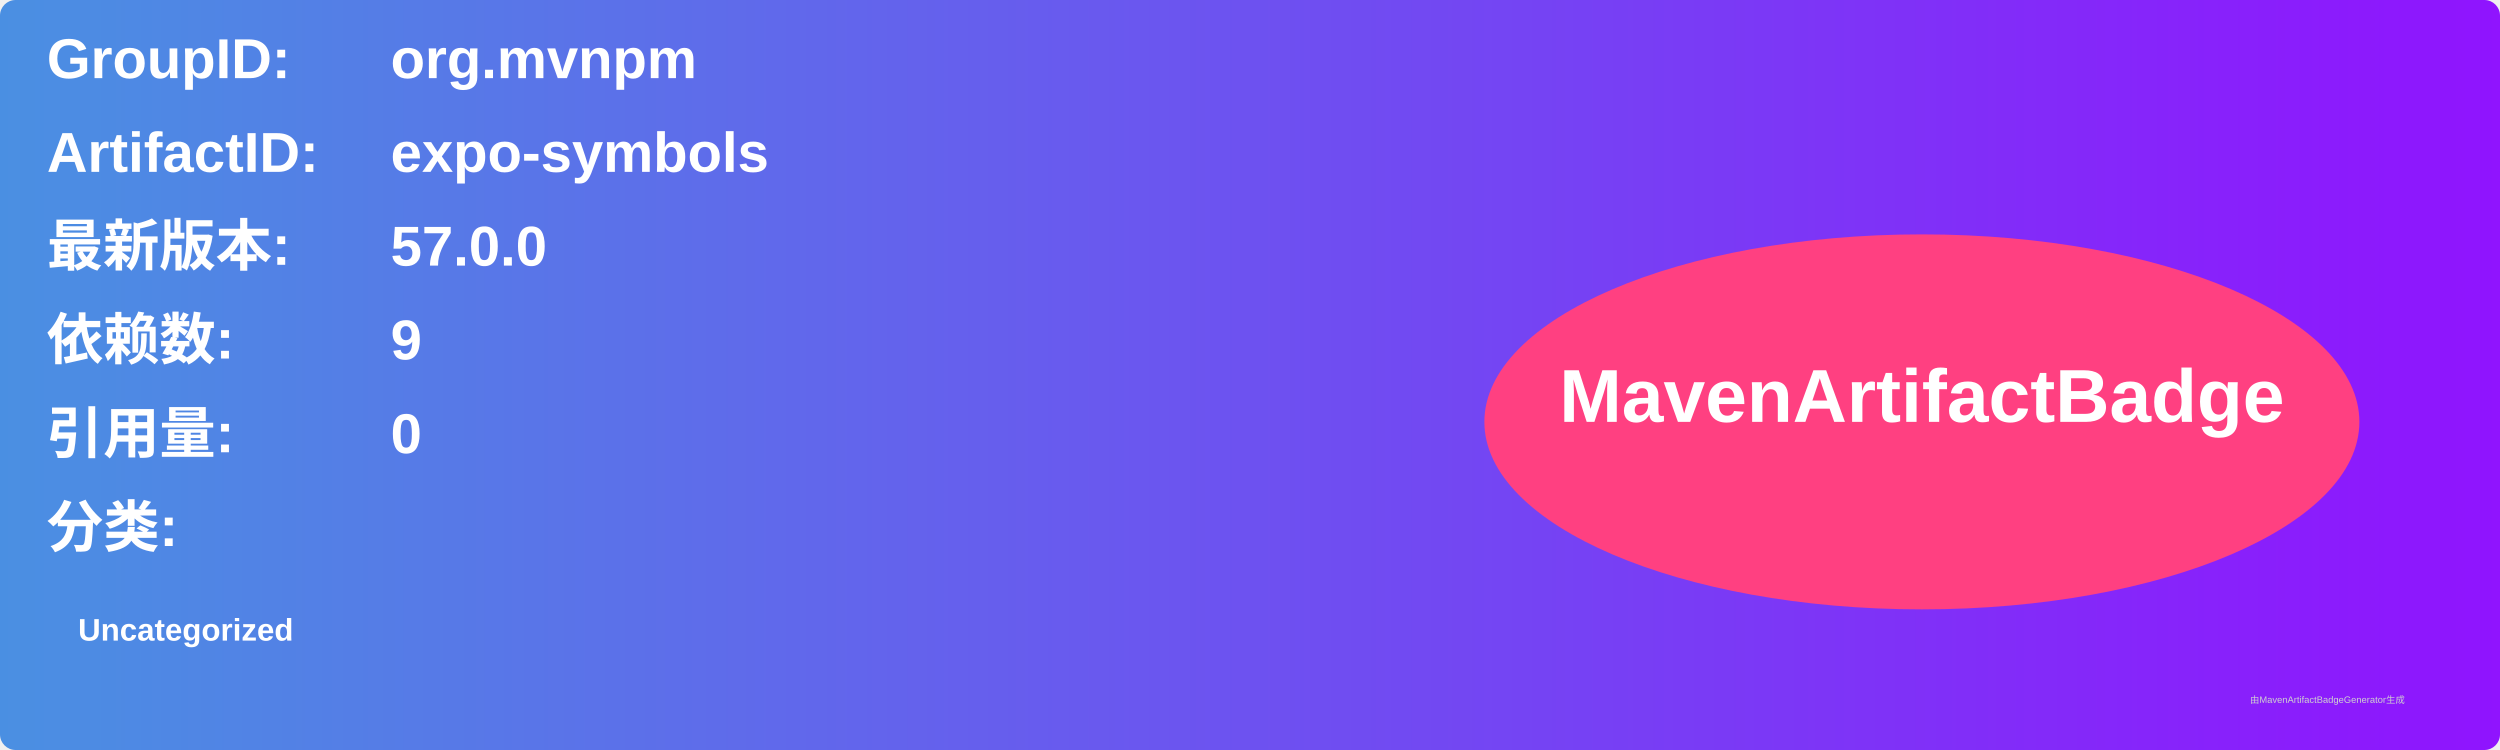
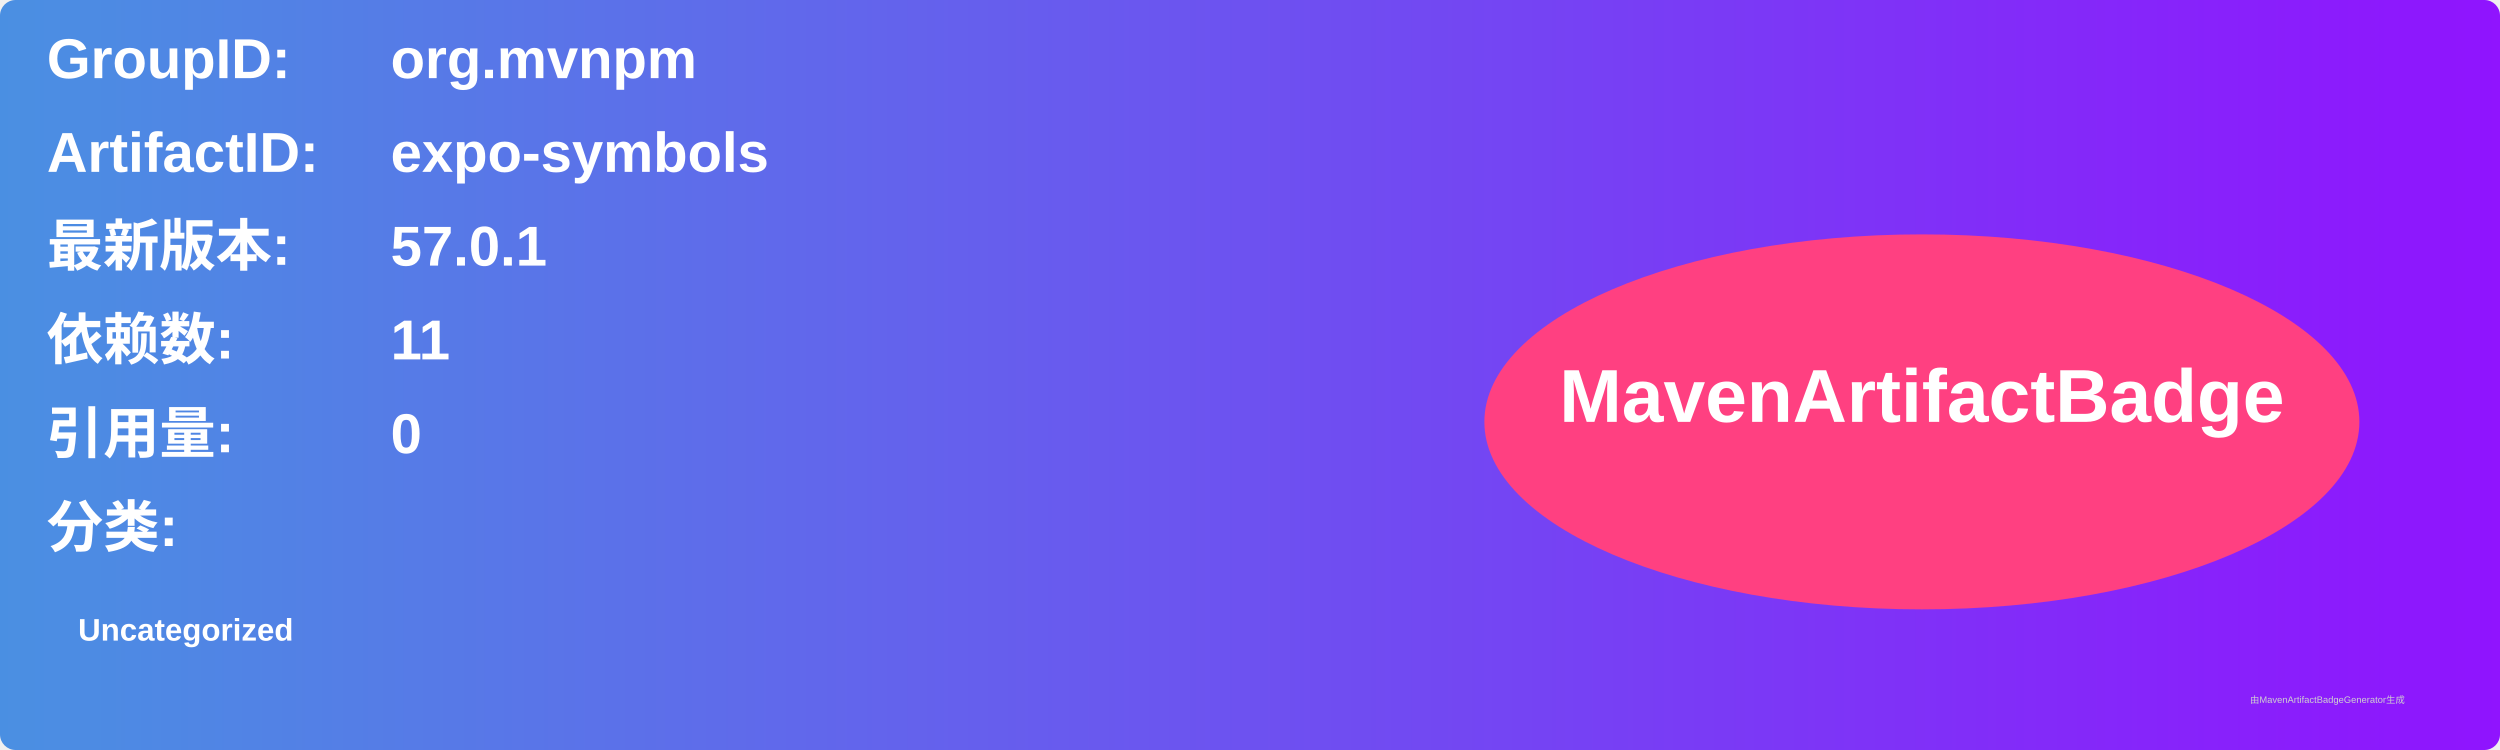
<svg xmlns="http://www.w3.org/2000/svg" width="800" height="240" viewBox="0 0 800 240">
  <linearGradient id="grad" x1="0%" y1="0%" x2="100%" y2="0%">
    <stop offset="0%" stop-color="#4a90e2" />
    <stop offset="100%" stop-color="#9013fe" />
  </linearGradient>
  <rect width="100%" height="100%" rx="5" ry="5" fill="url(#grad)" />
  <g transform="translate(15, 15)">
    <text x="0" y="10" font-family="Arial" font-size="18" fill="white" font-weight="bold" width="260">GroupID:</text>
    <text x="110" y="10" font-family="Arial" font-size="18" fill="white" font-weight="bold" width="460">org.mvnpm</text>
    <text x="0" y="40" font-family="Arial" font-size="18" fill="white" font-weight="bold" width="260">ArtifactID:</text>
    <text x="110" y="40" font-family="Arial" font-size="18" fill="white" font-weight="bold" width="460">expo-symbols</text>
    <text x="0" y="70" font-family="Arial" font-size="18" fill="white" font-weight="bold">最新版本:</text>
    <text x="110" y="70" font-family="Arial" font-size="18" fill="white" font-weight="bold">
-       <tspan font-weight="bold">57.0.0</tspan>
+       <tspan font-weight="bold">57.0.1</tspan>
    </text>
    <text x="0" y="100" font-family="Arial" font-size="18" fill="white" font-weight="bold">依赖数: </text>
    <text x="110" y="100" font-family="Arial" font-size="18" fill="white">
-       <tspan font-weight="bold">9</tspan>
+       <tspan font-weight="bold">11</tspan>
    </text>
    <text x="0" y="130" font-family="Arial" font-size="18" fill="white" font-weight="bold">引用量: </text>
    <text x="110" y="130" font-family="Arial" font-size="18" fill="white">
      <tspan font-weight="bold">0</tspan>
    </text>
    <text x="0" y="160" font-family="Arial" font-size="18" fill="white" font-weight="bold">分类:</text>
    <text x="10" y="190" font-family="Arial" font-size="10" fill="white">
      <tspan font-weight="bold">Uncategorized</tspan>
    </text>
    <ellipse cx="600" cy="120" rx="140" ry="60" fill="#ff4081" />
    <text x="600" y="120" text-anchor="middle" font-family="Arial" font-size="24" fill="white" font-weight="bold">MavenArtifactBadge</text>
  </g>
  <text x="720" y="225" font-family="Arial" font-size="3" fill="#d0d0d0">由MavenArtifactBadgeGenerator生成</text>
</svg>
